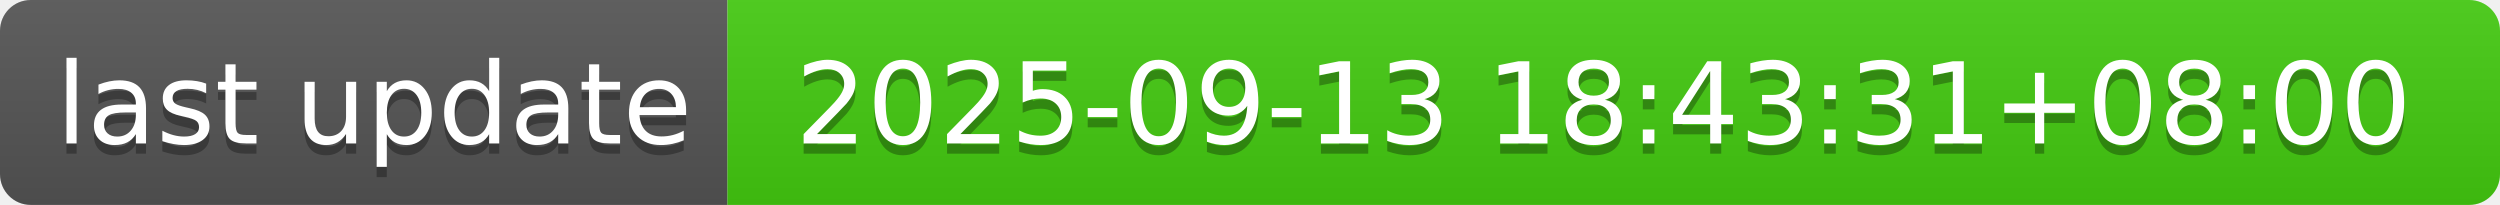
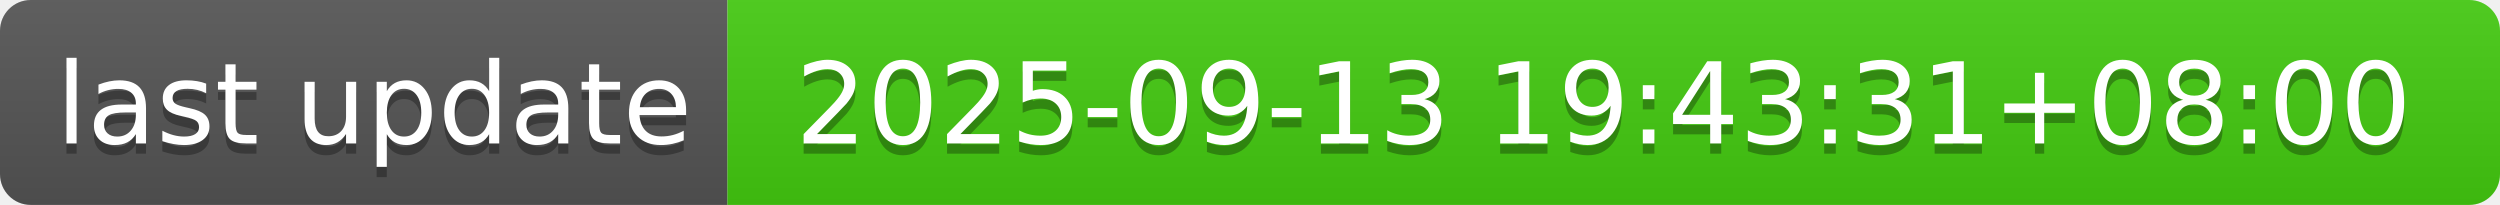
- <svg xmlns="http://www.w3.org/2000/svg" width="244" height="20" role="img" aria-label="last update: 2025-09-13 18:43:31+08:00">
+ <svg xmlns="http://www.w3.org/2000/svg" width="244" height="20" role="img" aria-label="last update: 2025-09-13 19:43:31+08:00">
  <linearGradient id="s" x2="0" y2="100%">
    <stop offset="0" stop-color="#bbb" stop-opacity=".1" />
    <stop offset="1" stop-opacity=".1" />
  </linearGradient>
  <clipPath id="r">
    <rect width="244" height="20" rx="3" fill="#fff" />
  </clipPath>
  <g clip-path="url(#r)">
    <rect width="71" height="20" fill="#555" />
    <rect x="71" width="173" height="20" fill="#4c1" />
    <rect width="244" height="20" fill="url(#s)" />
  </g>
  <g fill="#fff" text-anchor="middle" font-family="Verdana,Geneva,DejaVu Sans,sans-serif" text-rendering="geometricPrecision" font-size="110">
    <text aria-hidden="true" x="365" y="150" fill="#010101" fill-opacity=".3" transform="scale(.1)" textLength="610">last update</text>
    <text x="365" y="140" transform="scale(.1)" fill="#fff" textLength="610">last update</text>
-     <text aria-hidden="true" x="1565" y="150" fill="#010101" fill-opacity=".3" transform="scale(.1)" textLength="1630">2025-09-13 18:43:31+08:00</text>
-     <text x="1565" y="140" transform="scale(.1)" fill="#fff" textLength="1630">2025-09-13 18:43:31+08:00</text>
+     <text aria-hidden="true" x="1565" y="150" fill="#010101" fill-opacity=".3" transform="scale(.1)" textLength="1630">2025-09-13 19:43:31+08:00</text>
+     <text x="1565" y="140" transform="scale(.1)" fill="#fff" textLength="1630">2025-09-13 19:43:31+08:00</text>
  </g>
</svg>
